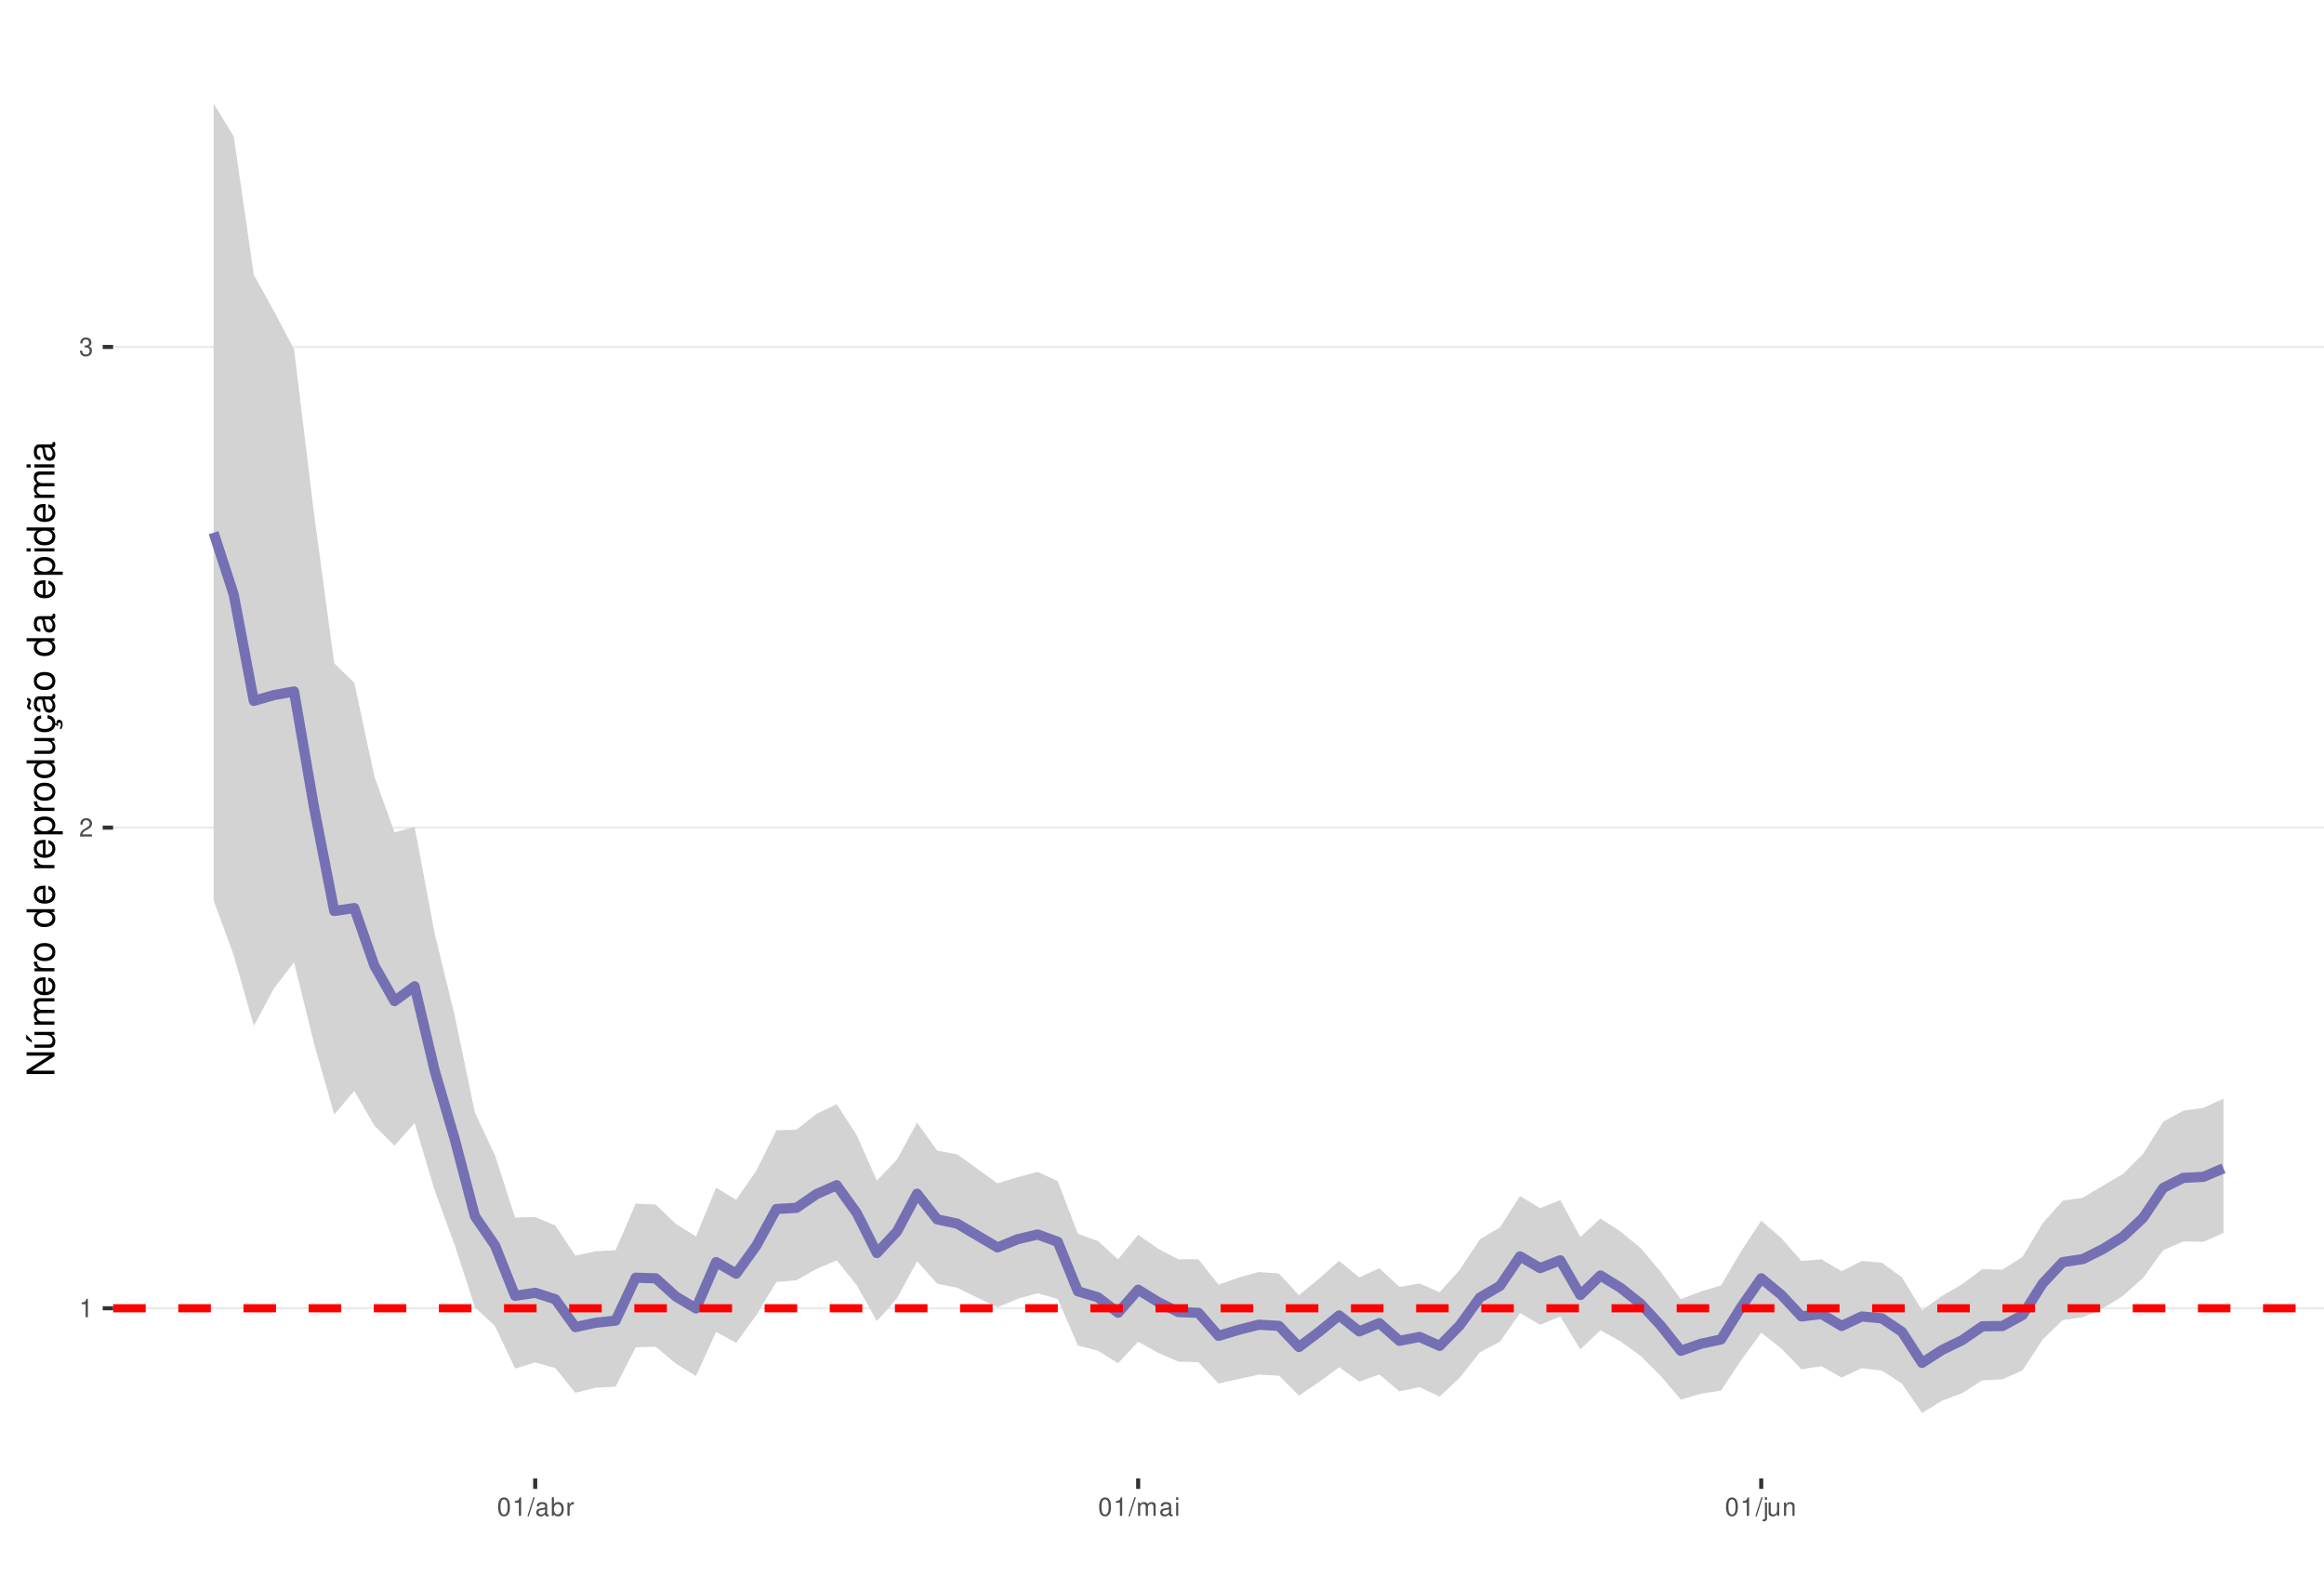
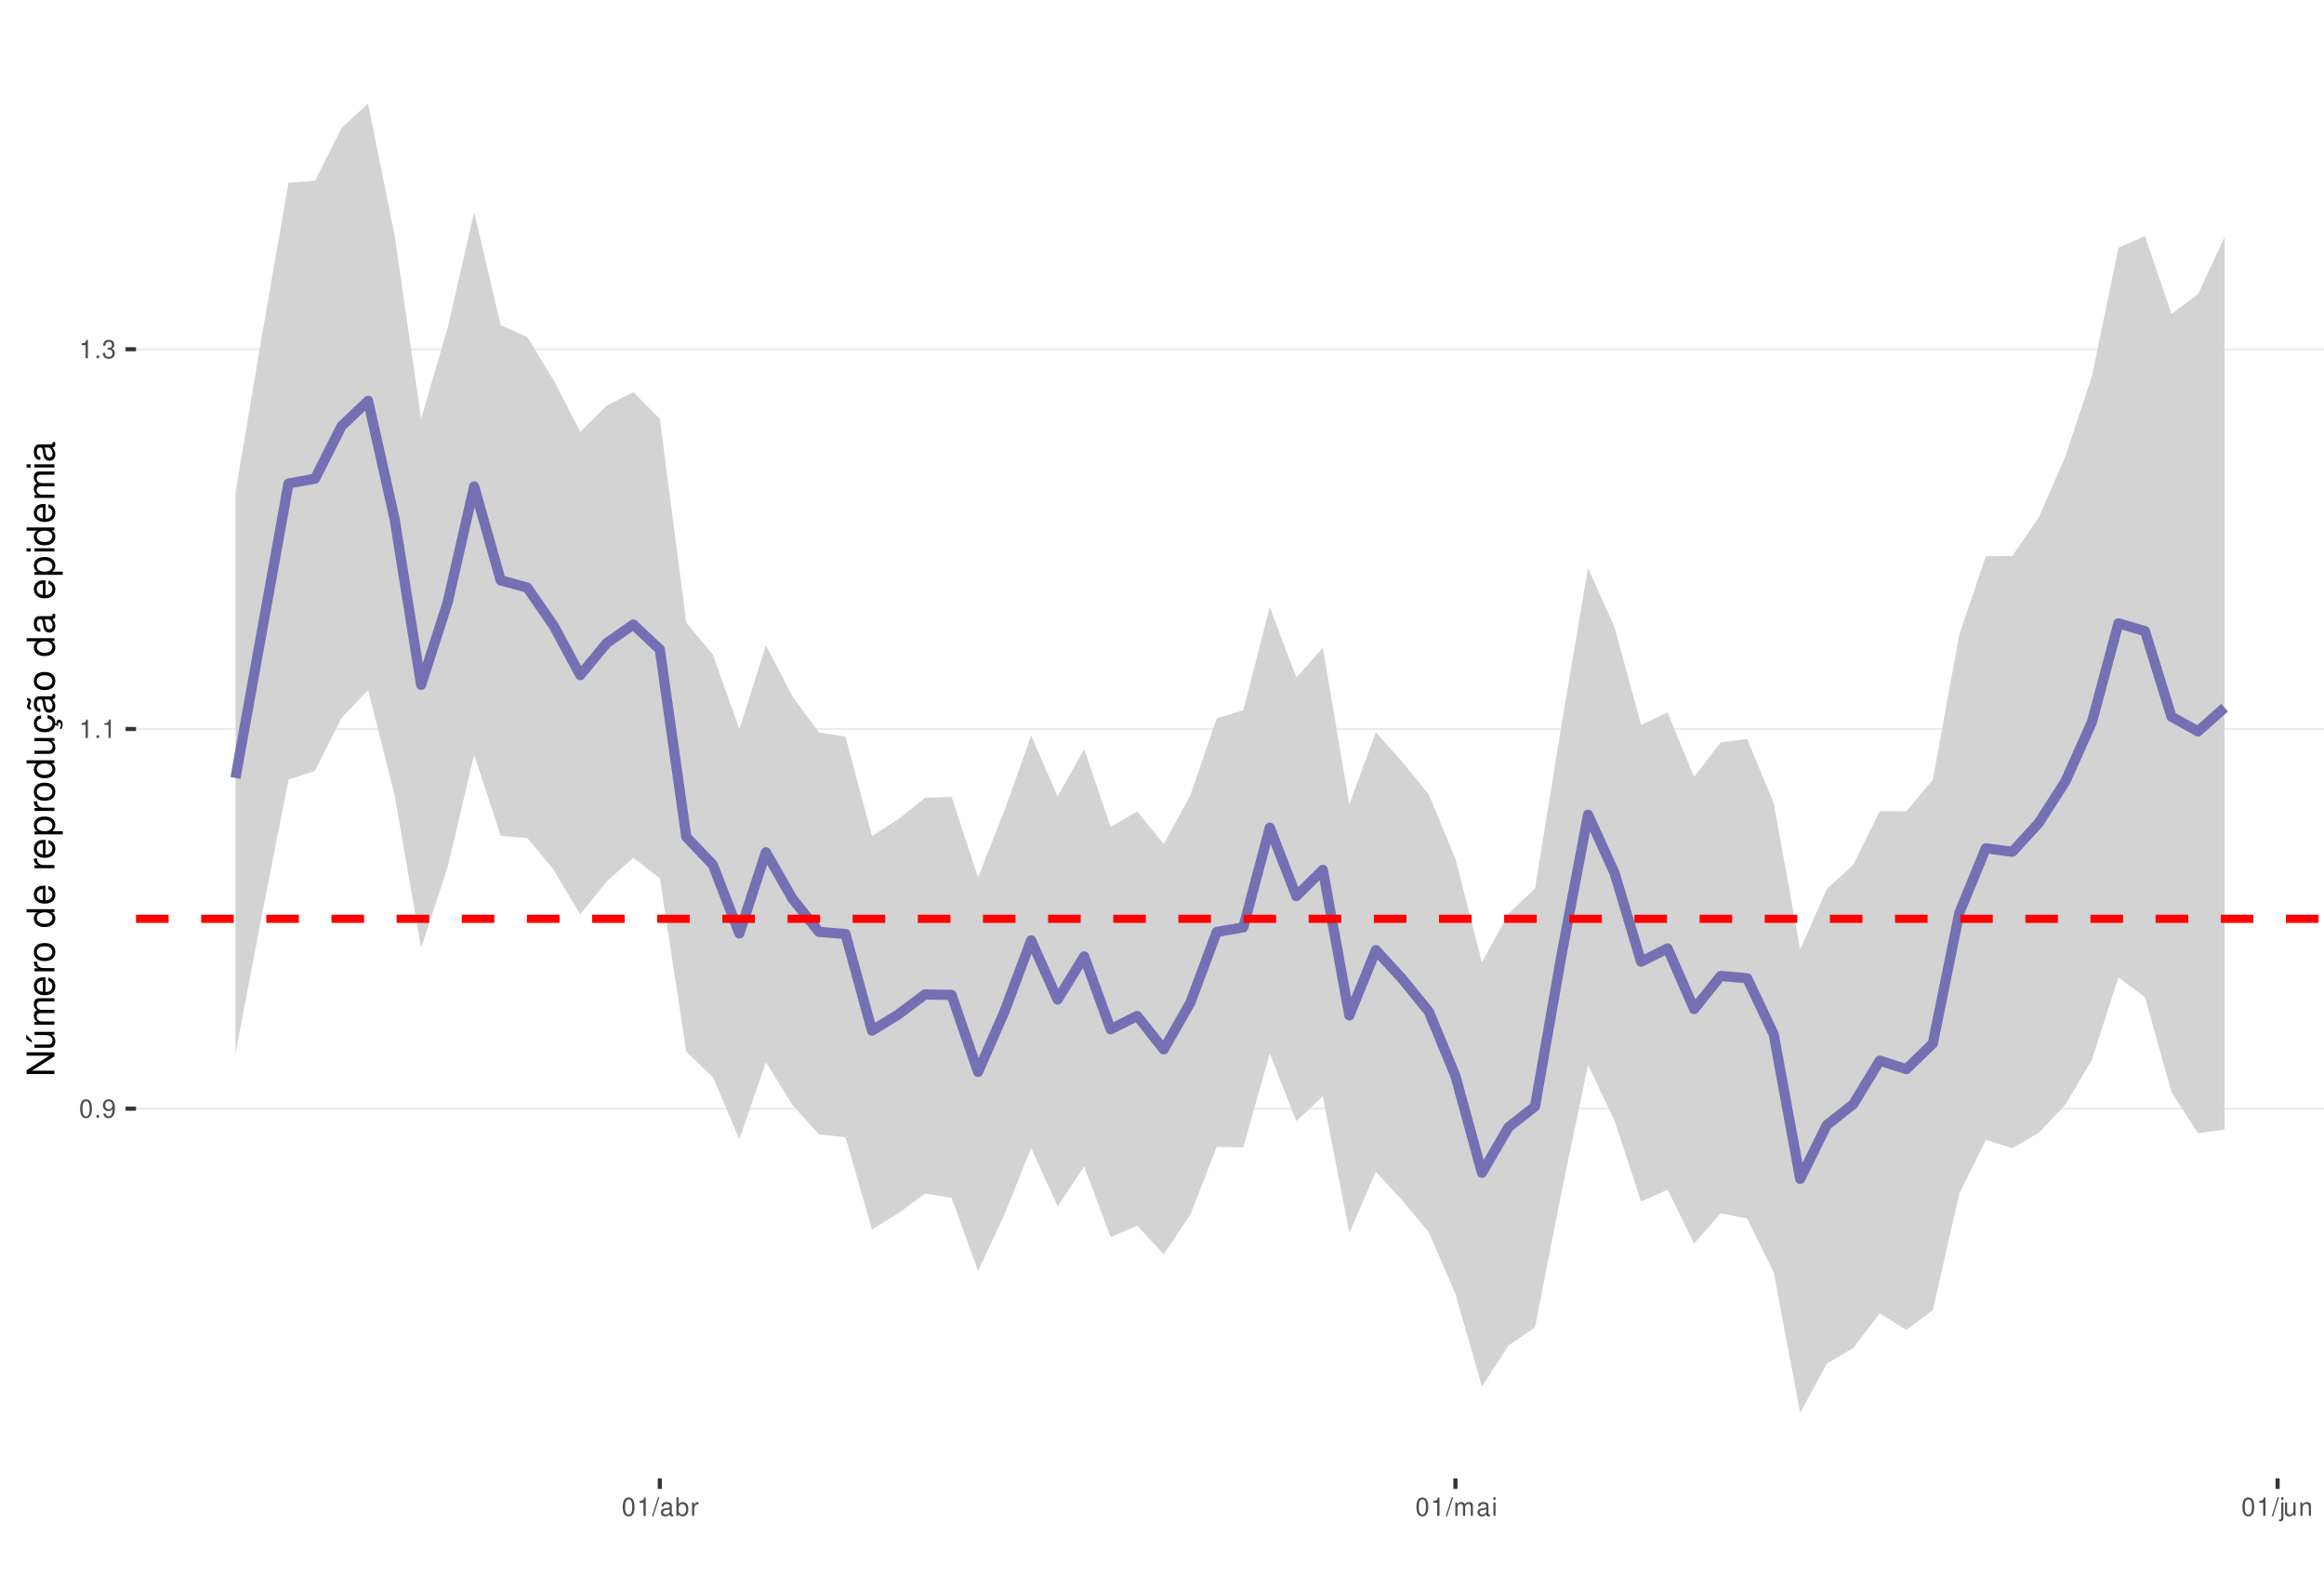
<svg xmlns="http://www.w3.org/2000/svg" xmlns:xlink="http://www.w3.org/1999/xlink" width="609pt" height="413pt" viewBox="0 0 609 413" version="1.1">
  <defs>
    <g>
      <symbol overflow="visible" id="glyph0-0">
        <path style="stroke:none;" d="" />
      </symbol>
      <symbol overflow="visible" id="glyph0-1">
+         <path style="stroke:none;" d="M 1.828 -4.812 C 1.391 -4.812 0.984 -4.609 0.75 -4.281 C 0.438 -3.859 0.281 -3.219 0.281 -2.328 C 0.281 -0.703 0.812 0.156 1.828 0.156 C 2.828 0.156 3.375 -0.703 3.375 -2.297 C 3.375 -3.219 3.234 -3.844 2.922 -4.281 C 2.672 -4.625 2.281 -4.812 1.828 -4.812 Z M 1.828 -4.297 C 2.469 -4.297 2.781 -3.641 2.781 -2.344 C 2.781 -0.969 2.469 -0.328 1.812 -0.328 C 1.203 -0.328 0.891 -1 0.891 -2.328 C 0.891 -3.641 1.203 -4.297 1.828 -4.297 Z M 1.828 -4.297 " />
+       </symbol>
+       <symbol overflow="visible" id="glyph0-2">
+         <path style="stroke:none;" d="M 1.266 -0.688 L 0.578 -0.688 L 0.578 0 L 1.266 0 Z M 1.266 -0.688 " />
+       </symbol>
+       <symbol overflow="visible" id="glyph0-3">
+         <path style="stroke:none;" d="M 0.359 -1.094 C 0.469 -0.312 0.969 0.156 1.688 0.156 C 2.219 0.156 2.688 -0.094 2.969 -0.531 C 3.25 -1 3.391 -1.594 3.391 -2.469 C 3.391 -3.281 3.266 -3.781 2.984 -4.219 C 2.734 -4.609 2.312 -4.812 1.797 -4.812 C 0.906 -4.812 0.25 -4.141 0.25 -3.203 C 0.25 -2.328 0.859 -1.703 1.703 -1.703 C 2.156 -1.703 2.484 -1.859 2.781 -2.219 C 2.781 -1.031 2.406 -0.359 1.734 -0.359 C 1.312 -0.359 1.031 -0.625 0.938 -1.094 Z M 1.797 -4.297 C 2.344 -4.297 2.75 -3.844 2.75 -3.219 C 2.75 -2.625 2.344 -2.219 1.766 -2.219 C 1.203 -2.219 0.859 -2.609 0.859 -3.25 C 0.859 -3.859 1.25 -4.297 1.797 -4.297 Z M 1.797 -4.297 " />
+       </symbol>
+       <symbol overflow="visible" id="glyph0-4">
        <path style="stroke:none;" d="M 1.719 -3.422 L 1.719 0 L 2.312 0 L 2.312 -4.812 L 1.922 -4.812 C 1.719 -4.078 1.578 -3.969 0.672 -3.859 L 0.672 -3.422 Z M 1.719 -3.422 " />
      </symbol>
-       <symbol overflow="visible" id="glyph0-2">
-         <path style="stroke:none;" d="M 3.375 -0.578 L 0.891 -0.578 C 0.938 -0.984 1.156 -1.234 1.734 -1.578 L 2.406 -1.953 C 3.062 -2.328 3.406 -2.812 3.406 -3.406 C 3.406 -3.812 3.234 -4.188 2.969 -4.438 C 2.688 -4.688 2.344 -4.812 1.891 -4.812 C 1.297 -4.812 0.844 -4.594 0.578 -4.188 C 0.422 -3.938 0.344 -3.641 0.328 -3.141 L 0.922 -3.141 C 0.938 -3.469 0.984 -3.672 1.062 -3.828 C 1.219 -4.125 1.516 -4.297 1.875 -4.297 C 2.406 -4.297 2.797 -3.906 2.797 -3.391 C 2.797 -3.016 2.578 -2.672 2.156 -2.438 L 1.547 -2.078 C 0.562 -1.516 0.281 -1.062 0.219 0 L 3.375 0 Z M 3.375 -0.578 " />
-       </symbol>
-       <symbol overflow="visible" id="glyph0-3">
+       <symbol overflow="visible" id="glyph0-5">
        <path style="stroke:none;" d="M 1.469 -2.219 L 1.797 -2.219 C 2.422 -2.219 2.766 -1.922 2.766 -1.344 C 2.766 -0.734 2.406 -0.359 1.797 -0.359 C 1.156 -0.359 0.844 -0.688 0.797 -1.391 L 0.219 -1.391 C 0.234 -1.016 0.312 -0.766 0.422 -0.547 C 0.672 -0.078 1.125 0.156 1.766 0.156 C 2.75 0.156 3.375 -0.438 3.375 -1.344 C 3.375 -1.953 3.141 -2.297 2.562 -2.484 C 3.016 -2.672 3.234 -3 3.234 -3.484 C 3.234 -4.312 2.688 -4.812 1.797 -4.812 C 0.844 -4.812 0.328 -4.281 0.312 -3.266 L 0.906 -3.266 C 0.906 -3.547 0.938 -3.719 1 -3.875 C 1.141 -4.141 1.438 -4.297 1.797 -4.297 C 2.312 -4.297 2.625 -3.984 2.625 -3.469 C 2.625 -3.125 2.516 -2.922 2.25 -2.812 C 2.094 -2.75 1.875 -2.719 1.469 -2.703 Z M 1.469 -2.219 " />
      </symbol>
-       <symbol overflow="visible" id="glyph0-4">
-         <path style="stroke:none;" d="M 1.828 -4.812 C 1.391 -4.812 0.984 -4.609 0.75 -4.281 C 0.438 -3.859 0.281 -3.219 0.281 -2.328 C 0.281 -0.703 0.812 0.156 1.828 0.156 C 2.828 0.156 3.375 -0.703 3.375 -2.297 C 3.375 -3.219 3.234 -3.844 2.922 -4.281 C 2.672 -4.625 2.281 -4.812 1.828 -4.812 Z M 1.828 -4.297 C 2.469 -4.297 2.781 -3.641 2.781 -2.344 C 2.781 -0.969 2.469 -0.328 1.812 -0.328 C 1.203 -0.328 0.891 -1 0.891 -2.328 C 0.891 -3.641 1.203 -4.297 1.828 -4.297 Z M 1.828 -4.297 " />
-       </symbol>
-       <symbol overflow="visible" id="glyph0-5">
+       <symbol overflow="visible" id="glyph0-6">
        <path style="stroke:none;" d="M 1.531 -4.859 L -0.047 0.141 L 0.312 0.141 L 1.891 -4.859 Z M 1.531 -4.859 " />
      </symbol>
-       <symbol overflow="visible" id="glyph0-6">
+       <symbol overflow="visible" id="glyph0-7">
        <path style="stroke:none;" d="M 3.562 -0.328 C 3.5 -0.312 3.469 -0.312 3.438 -0.312 C 3.25 -0.312 3.141 -0.406 3.141 -0.578 L 3.141 -2.641 C 3.141 -3.25 2.688 -3.594 1.828 -3.594 C 1.312 -3.594 0.906 -3.438 0.672 -3.188 C 0.516 -3 0.453 -2.797 0.438 -2.453 L 0.984 -2.453 C 1.031 -2.875 1.297 -3.078 1.812 -3.078 C 2.312 -3.078 2.594 -2.891 2.594 -2.562 L 2.594 -2.406 C 2.578 -2.172 2.469 -2.078 2.016 -2.031 C 1.219 -1.922 1.109 -1.891 0.891 -1.812 C 0.484 -1.641 0.281 -1.328 0.281 -0.875 C 0.281 -0.25 0.719 0.156 1.422 0.156 C 1.859 0.156 2.219 0 2.609 -0.359 C 2.656 0 2.828 0.156 3.188 0.156 C 3.297 0.156 3.375 0.141 3.562 0.094 Z M 2.594 -1.094 C 2.594 -0.906 2.531 -0.797 2.375 -0.641 C 2.141 -0.438 1.875 -0.328 1.547 -0.328 C 1.109 -0.328 0.859 -0.547 0.859 -0.891 C 0.859 -1.266 1.094 -1.438 1.703 -1.531 C 2.297 -1.609 2.406 -1.641 2.594 -1.719 Z M 2.594 -1.094 " />
      </symbol>
-       <symbol overflow="visible" id="glyph0-7">
+       <symbol overflow="visible" id="glyph0-8">
        <path style="stroke:none;" d="M 0.359 -4.859 L 0.359 0 L 0.859 0 L 0.859 -0.453 C 1.125 -0.047 1.484 0.156 1.969 0.156 C 2.875 0.156 3.484 -0.594 3.484 -1.75 C 3.484 -2.891 2.922 -3.594 1.984 -3.594 C 1.516 -3.594 1.172 -3.406 0.906 -3.016 L 0.906 -4.859 Z M 1.891 -3.062 C 2.5 -3.062 2.906 -2.531 2.906 -1.703 C 2.906 -0.906 2.484 -0.359 1.891 -0.359 C 1.297 -0.359 0.906 -0.906 0.906 -1.719 C 0.906 -2.531 1.297 -3.062 1.891 -3.062 Z M 1.891 -3.062 " />
      </symbol>
-       <symbol overflow="visible" id="glyph0-8">
+       <symbol overflow="visible" id="glyph0-9">
        <path style="stroke:none;" d="M 0.453 -3.484 L 0.453 0 L 1.016 0 L 1.016 -1.812 C 1.031 -2.656 1.375 -3.016 2.141 -3 L 2.141 -3.562 C 2.047 -3.578 1.984 -3.594 1.922 -3.594 C 1.562 -3.594 1.297 -3.375 0.969 -2.859 L 0.969 -3.484 Z M 0.453 -3.484 " />
      </symbol>
-       <symbol overflow="visible" id="glyph0-9">
+       <symbol overflow="visible" id="glyph0-10">
        <path style="stroke:none;" d="M 0.469 -3.484 L 0.469 0 L 1.031 0 L 1.031 -2.188 C 1.031 -2.703 1.391 -3.109 1.844 -3.109 C 2.25 -3.109 2.484 -2.844 2.484 -2.406 L 2.484 0 L 3.047 0 L 3.047 -2.188 C 3.047 -2.703 3.422 -3.109 3.875 -3.109 C 4.266 -3.109 4.516 -2.844 4.516 -2.406 L 4.516 0 L 5.078 0 L 5.078 -2.609 C 5.078 -3.234 4.719 -3.594 4.062 -3.594 C 3.594 -3.594 3.312 -3.453 2.984 -3.062 C 2.781 -3.422 2.5 -3.594 2.047 -3.594 C 1.578 -3.594 1.266 -3.422 0.984 -3 L 0.984 -3.484 Z M 0.469 -3.484 " />
      </symbol>
-       <symbol overflow="visible" id="glyph0-10">
+       <symbol overflow="visible" id="glyph0-11">
        <path style="stroke:none;" d="M 1 -3.484 L 0.453 -3.484 L 0.453 0 L 1 0 Z M 1 -4.859 L 0.438 -4.859 L 0.438 -4.156 L 1 -4.156 Z M 1 -4.859 " />
      </symbol>
-       <symbol overflow="visible" id="glyph0-11">
+       <symbol overflow="visible" id="glyph0-12">
        <path style="stroke:none;" d="M 0.469 -3.484 L 0.469 0.5 C 0.469 0.859 0.359 0.969 0.016 0.969 C -0.031 0.969 -0.047 0.969 -0.125 0.953 L -0.125 1.438 C -0.047 1.438 -0.016 1.453 0.062 1.453 C 0.688 1.453 1.016 1.203 1.016 0.719 L 1.016 -3.484 Z M 1.016 -4.859 L 0.469 -4.859 L 0.469 -4.156 L 1.016 -4.156 Z M 1.016 -4.859 " />
      </symbol>
-       <symbol overflow="visible" id="glyph0-12">
+       <symbol overflow="visible" id="glyph0-13">
        <path style="stroke:none;" d="M 3.203 0 L 3.203 -3.484 L 2.656 -3.484 L 2.656 -1.516 C 2.656 -0.797 2.281 -0.328 1.703 -0.328 C 1.266 -0.328 0.984 -0.594 0.984 -1.016 L 0.984 -3.484 L 0.438 -3.484 L 0.438 -0.797 C 0.438 -0.219 0.859 0.156 1.547 0.156 C 2.062 0.156 2.391 -0.031 2.703 -0.484 L 2.703 0 Z M 3.203 0 " />
      </symbol>
-       <symbol overflow="visible" id="glyph0-13">
+       <symbol overflow="visible" id="glyph0-14">
        <path style="stroke:none;" d="M 0.469 -3.484 L 0.469 0 L 1.031 0 L 1.031 -1.922 C 1.031 -2.641 1.391 -3.109 1.969 -3.109 C 2.406 -3.109 2.688 -2.828 2.688 -2.422 L 2.688 0 L 3.234 0 L 3.234 -2.641 C 3.234 -3.219 2.812 -3.594 2.141 -3.594 C 1.625 -3.594 1.281 -3.391 0.984 -2.906 L 0.984 -3.484 Z M 0.469 -3.484 " />
      </symbol>
      <symbol overflow="visible" id="glyph1-0">
        <path style="stroke:none;" d="" />
      </symbol>
      <symbol overflow="visible" id="glyph1-1">
        <path style="stroke:none;" d="M -7.297 -6.453 L -7.297 -5.578 L -1.328 -5.578 L -7.297 -1.766 L -7.297 -0.766 L 0 -0.766 L 0 -1.641 L -5.906 -1.641 L 0 -5.406 L 0 -6.453 Z M -7.297 -6.453 " />
      </symbol>
      <symbol overflow="visible" id="glyph1-2">
        <path style="stroke:none;" d="M 0 -4.812 L -5.234 -4.812 L -5.234 -3.984 L -2.266 -3.984 C -1.203 -3.984 -0.5 -3.438 -0.5 -2.562 C -0.5 -1.906 -0.906 -1.484 -1.531 -1.484 L -5.234 -1.484 L -5.234 -0.656 L -1.203 -0.656 C -0.328 -0.656 0.234 -1.297 0.234 -2.312 C 0.234 -3.094 -0.047 -3.578 -0.734 -4.062 L 0 -4.062 Z M -7.406 -2.953 L -5.922 -2 L -5.922 -2.594 L -7.406 -4.094 Z M -7.406 -2.953 " />
      </symbol>
      <symbol overflow="visible" id="glyph1-3">
        <path style="stroke:none;" d="M -5.234 -0.703 L 0 -0.703 L 0 -1.547 L -3.297 -1.547 C -4.047 -1.547 -4.656 -2.094 -4.656 -2.766 C -4.656 -3.391 -4.281 -3.734 -3.609 -3.734 L 0 -3.734 L 0 -4.578 L -3.297 -4.578 C -4.047 -4.578 -4.656 -5.125 -4.656 -5.812 C -4.656 -6.422 -4.266 -6.781 -3.609 -6.781 L 0 -6.781 L 0 -7.625 L -3.938 -7.625 C -4.875 -7.625 -5.391 -7.078 -5.391 -6.094 C -5.391 -5.406 -5.188 -4.984 -4.594 -4.484 C -5.156 -4.188 -5.391 -3.766 -5.391 -3.078 C -5.391 -2.375 -5.125 -1.906 -4.5 -1.469 L -5.234 -1.469 Z M -5.234 -0.703 " />
      </symbol>
      <symbol overflow="visible" id="glyph1-4">
        <path style="stroke:none;" d="M -2.344 -5.125 C -3.141 -5.125 -3.625 -5.062 -4.016 -4.922 C -4.875 -4.578 -5.391 -3.781 -5.391 -2.797 C -5.391 -1.344 -4.281 -0.406 -2.547 -0.406 C -0.812 -0.406 0.234 -1.297 0.234 -2.781 C 0.234 -3.984 -0.453 -4.812 -1.594 -5.016 L -1.594 -4.188 C -0.906 -3.953 -0.547 -3.484 -0.547 -2.812 C -0.547 -2.281 -0.781 -1.828 -1.219 -1.547 C -1.516 -1.344 -1.812 -1.281 -2.344 -1.266 Z M -3.016 -1.297 C -3.984 -1.359 -4.625 -1.953 -4.625 -2.797 C -4.625 -3.641 -3.953 -4.234 -3.016 -4.234 Z M -3.016 -1.297 " />
      </symbol>
      <symbol overflow="visible" id="glyph1-5">
        <path style="stroke:none;" d="M -5.234 -0.688 L 0 -0.688 L 0 -1.531 L -2.719 -1.531 C -3.984 -1.547 -4.547 -2.062 -4.516 -3.203 L -5.359 -3.203 C -5.375 -3.062 -5.391 -2.984 -5.391 -2.891 C -5.391 -2.344 -5.062 -1.938 -4.297 -1.453 L -5.234 -1.453 Z M -5.234 -0.688 " />
      </symbol>
      <symbol overflow="visible" id="glyph1-6">
        <path style="stroke:none;" d="M -5.391 -2.719 C -5.391 -1.234 -4.344 -0.359 -2.578 -0.359 C -0.812 -0.359 0.234 -1.234 0.234 -2.734 C 0.234 -4.203 -0.812 -5.094 -2.547 -5.094 C -4.359 -5.094 -5.391 -4.234 -5.391 -2.719 Z M -4.625 -2.734 C -4.625 -3.672 -3.844 -4.234 -2.547 -4.234 C -1.312 -4.234 -0.547 -3.656 -0.547 -2.734 C -0.547 -1.797 -1.312 -1.234 -2.578 -1.234 C -3.844 -1.234 -4.625 -1.797 -4.625 -2.734 Z M -4.625 -2.734 " />
      </symbol>
      <symbol overflow="visible" id="glyph1-7">
        <path style="stroke:none;" d="" />
      </symbol>
      <symbol overflow="visible" id="glyph1-8">
        <path style="stroke:none;" d="M -7.297 -4.953 L -7.297 -4.125 L -4.578 -4.125 C -5.109 -3.766 -5.391 -3.203 -5.391 -2.516 C -5.391 -1.156 -4.297 -0.266 -2.625 -0.266 C -0.859 -0.266 0.234 -1.125 0.234 -2.547 C 0.234 -3.266 -0.047 -3.766 -0.688 -4.203 L 0 -4.203 L 0 -4.953 Z M -4.609 -2.656 C -4.609 -3.547 -3.812 -4.125 -2.562 -4.125 C -1.344 -4.125 -0.547 -3.547 -0.547 -2.656 C -0.547 -1.734 -1.359 -1.125 -2.578 -1.125 C -3.797 -1.125 -4.609 -1.734 -4.609 -2.656 Z M -4.609 -2.656 " />
      </symbol>
      <symbol overflow="visible" id="glyph1-9">
        <path style="stroke:none;" d="M 2.188 -0.547 L 2.188 -1.375 L -0.547 -1.375 C -0.016 -1.812 0.234 -2.312 0.234 -2.984 C 0.234 -4.344 -0.859 -5.234 -2.531 -5.234 C -4.297 -5.234 -5.391 -4.375 -5.391 -2.984 C -5.391 -2.266 -5.062 -1.703 -4.453 -1.312 L -5.234 -1.312 L -5.234 -0.547 Z M -4.609 -2.844 C -4.609 -3.766 -3.797 -4.359 -2.547 -4.359 C -1.359 -4.359 -0.547 -3.75 -0.547 -2.844 C -0.547 -1.953 -1.344 -1.375 -2.578 -1.375 C -3.812 -1.375 -4.609 -1.953 -4.609 -2.844 Z M -4.609 -2.844 " />
      </symbol>
      <symbol overflow="visible" id="glyph1-10">
        <path style="stroke:none;" d="M 0 -4.812 L -5.234 -4.812 L -5.234 -3.984 L -2.266 -3.984 C -1.203 -3.984 -0.5 -3.438 -0.5 -2.562 C -0.5 -1.906 -0.906 -1.484 -1.531 -1.484 L -5.234 -1.484 L -5.234 -0.656 L -1.203 -0.656 C -0.328 -0.656 0.234 -1.297 0.234 -2.312 C 0.234 -3.094 -0.047 -3.578 -0.734 -4.062 L 0 -4.062 Z M 0 -4.812 " />
      </symbol>
      <symbol overflow="visible" id="glyph1-11">
        <path style="stroke:none;" d="M 0.234 -2.641 C 0.234 -3.875 -0.547 -4.703 -1.797 -4.766 L -1.797 -3.938 C -0.953 -3.797 -0.531 -3.359 -0.531 -2.656 C -0.531 -1.734 -1.281 -1.188 -2.516 -1.188 C -3.844 -1.188 -4.625 -1.719 -4.625 -2.625 C -4.625 -3.328 -4.203 -3.766 -3.484 -3.875 L -3.484 -4.703 C -3.984 -4.672 -4.312 -4.562 -4.609 -4.359 C -5.094 -4 -5.391 -3.375 -5.391 -2.641 C -5.391 -1.219 -4.266 -0.312 -2.531 -0.312 C -1.469 -0.312 -0.625 -0.672 -0.156 -1.312 C 0.047 -1.594 0.125 -1.812 0.203 -2.25 L 0.922 -1.938 L 0.984 -2.062 C 0.938 -2.188 0.906 -2.25 0.906 -2.375 C 0.906 -2.656 1.047 -2.828 1.281 -2.828 C 1.547 -2.828 1.734 -2.594 1.734 -2.297 C 1.734 -2.031 1.672 -1.844 1.438 -1.406 L 1.406 -1.312 L 1.812 -1.094 C 2.078 -1.75 2.141 -1.953 2.141 -2.344 C 2.141 -3.109 1.781 -3.578 1.203 -3.578 C 0.781 -3.578 0.547 -3.297 0.547 -2.797 C 0.547 -2.703 0.547 -2.641 0.562 -2.516 Z M 0.234 -2.641 " />
      </symbol>
      <symbol overflow="visible" id="glyph1-12">
        <path style="stroke:none;" d="M -0.484 -5.344 C -0.469 -5.266 -0.469 -5.219 -0.469 -5.172 C -0.469 -4.875 -0.625 -4.719 -0.875 -4.719 L -3.953 -4.719 C -4.891 -4.719 -5.391 -4.047 -5.391 -2.75 C -5.391 -1.984 -5.172 -1.375 -4.781 -1.016 C -4.516 -0.766 -4.203 -0.672 -3.688 -0.656 L -3.688 -1.484 C -4.328 -1.562 -4.625 -1.938 -4.625 -2.719 C -4.625 -3.484 -4.344 -3.891 -3.844 -3.891 L -3.625 -3.891 C -3.266 -3.875 -3.125 -3.703 -3.047 -3.016 C -2.891 -1.844 -2.844 -1.656 -2.719 -1.344 C -2.453 -0.734 -2 -0.422 -1.312 -0.422 C -0.375 -0.422 0.234 -1.078 0.234 -2.141 C 0.234 -2.797 0 -3.328 -0.547 -3.922 C 0 -3.984 0.234 -4.234 0.234 -4.781 C 0.234 -4.953 0.203 -5.062 0.141 -5.344 Z M -1.656 -3.891 C -1.375 -3.891 -1.203 -3.812 -0.969 -3.562 C -0.656 -3.219 -0.5 -2.812 -0.5 -2.312 C -0.5 -1.672 -0.812 -1.297 -1.344 -1.297 C -1.891 -1.297 -2.172 -1.656 -2.297 -2.547 C -2.422 -3.438 -2.453 -3.609 -2.594 -3.891 Z M -7.172 -3.75 C -6.922 -3.672 -6.812 -3.547 -6.812 -3.375 C -6.812 -3.25 -6.875 -2.984 -6.984 -2.734 C -7.156 -2.312 -7.172 -2.25 -7.172 -2.047 C -7.172 -1.594 -6.797 -1.297 -6.141 -1.188 L -6.141 -1.766 C -6.375 -1.812 -6.5 -1.938 -6.5 -2.094 C -6.5 -2.203 -6.469 -2.344 -6.375 -2.578 C -6.156 -3.156 -6.125 -3.234 -6.125 -3.438 C -6.125 -3.922 -6.484 -4.219 -7.172 -4.312 Z M -7.172 -3.75 " />
      </symbol>
      <symbol overflow="visible" id="glyph1-13">
        <path style="stroke:none;" d="M -0.484 -5.344 C -0.469 -5.266 -0.469 -5.219 -0.469 -5.172 C -0.469 -4.875 -0.625 -4.719 -0.875 -4.719 L -3.953 -4.719 C -4.891 -4.719 -5.391 -4.047 -5.391 -2.75 C -5.391 -1.984 -5.172 -1.375 -4.781 -1.016 C -4.516 -0.766 -4.203 -0.672 -3.688 -0.656 L -3.688 -1.484 C -4.328 -1.562 -4.625 -1.938 -4.625 -2.719 C -4.625 -3.484 -4.344 -3.891 -3.844 -3.891 L -3.625 -3.891 C -3.266 -3.875 -3.125 -3.703 -3.047 -3.016 C -2.891 -1.844 -2.844 -1.656 -2.719 -1.344 C -2.453 -0.734 -2 -0.422 -1.312 -0.422 C -0.375 -0.422 0.234 -1.078 0.234 -2.141 C 0.234 -2.797 0 -3.328 -0.547 -3.922 C 0 -3.984 0.234 -4.234 0.234 -4.781 C 0.234 -4.953 0.203 -5.062 0.141 -5.344 Z M -1.656 -3.891 C -1.375 -3.891 -1.203 -3.812 -0.969 -3.562 C -0.656 -3.219 -0.5 -2.812 -0.5 -2.312 C -0.5 -1.672 -0.812 -1.297 -1.344 -1.297 C -1.891 -1.297 -2.172 -1.656 -2.297 -2.547 C -2.422 -3.438 -2.453 -3.609 -2.594 -3.891 Z M -1.656 -3.891 " />
      </symbol>
      <symbol overflow="visible" id="glyph1-14">
        <path style="stroke:none;" d="M -5.234 -1.5 L -5.234 -0.672 L 0 -0.672 L 0 -1.5 Z M -7.297 -1.5 L -7.297 -0.656 L -6.234 -0.656 L -6.234 -1.5 Z M -7.297 -1.5 " />
      </symbol>
    </g>
    <clipPath id="clip1">
-       <path d="M 29.645 9.961 L 609 9.961 L 609 387.328 L 29.645 387.328 Z M 29.645 9.961 " />
+       <path d="M 35.645 9.961 L 609 9.961 L 609 387.328 L 35.645 387.328 Z M 35.645 9.961 " />
    </clipPath>
    <clipPath id="clip2">
-       <path d="M 29.645 342 L 609 342 L 609 344 L 29.645 344 Z M 29.645 342 " />
+       <path d="M 35.645 290 L 609 290 L 609 291 L 35.645 291 Z M 35.645 290 " />
    </clipPath>
    <clipPath id="clip3">
-       <path d="M 29.645 216 L 609 216 L 609 218 L 29.645 218 Z M 29.645 216 " />
+       <path d="M 35.645 190 L 609 190 L 609 192 L 35.645 192 Z M 35.645 190 " />
    </clipPath>
    <clipPath id="clip4">
-       <path d="M 29.645 90 L 609 90 L 609 92 L 29.645 92 Z M 29.645 90 " />
+       <path d="M 35.645 91 L 609 91 L 609 92 L 35.645 92 Z M 35.645 91 " />
    </clipPath>
    <clipPath id="clip5">
-       <path d="M 29.645 341 L 609 341 L 609 344 L 29.645 344 Z M 29.645 341 " />
+       <path d="M 35.645 239 L 609 239 L 609 242 L 35.645 242 Z M 35.645 239 " />
    </clipPath>
  </defs>
  <g id="surface157">
    <rect x="0" y="0" width="609" height="413" style="fill:rgb(100%,100%,100%);fill-opacity:1;stroke:none;" />
    <rect x="0" y="0" width="609" height="413" style="fill:rgb(100%,100%,100%);fill-opacity:1;stroke:none;" />
    <path style="fill:none;stroke-width:1.067;stroke-linecap:round;stroke-linejoin:round;stroke:rgb(100%,100%,100%);stroke-opacity:1;stroke-miterlimit:10;" d="M 0 413 L 609 413 L 609 0 L 0 0 Z M 0 413 " />
    <g clip-path="url(#clip1)" clip-rule="nonzero">
-       <path style=" stroke:none;fill-rule:nonzero;fill:rgb(100%,100%,100%);fill-opacity:1;" d="M 29.645 387.328 L 609 387.328 L 609 9.961 L 29.645 9.961 Z M 29.645 387.328 " />
+       <path style=" stroke:none;fill-rule:nonzero;fill:rgb(100%,100%,100%);fill-opacity:1;" d="M 35.645 387.328 L 609 387.328 L 609 9.961 L 35.645 9.961 Z M 35.645 387.328 " />
    </g>
    <g clip-path="url(#clip2)" clip-rule="nonzero">
-       <path style="fill:none;stroke-width:0.533;stroke-linecap:butt;stroke-linejoin:round;stroke:rgb(92.157%,92.157%,92.157%);stroke-opacity:1;stroke-miterlimit:10;" d="M 29.645 342.742 L 609 342.742 " />
+       <path style="fill:none;stroke-width:0.533;stroke-linecap:butt;stroke-linejoin:round;stroke:rgb(92.157%,92.157%,92.157%);stroke-opacity:1;stroke-miterlimit:10;" d="M 35.645 290.449 L 609 290.449 " />
    </g>
    <g clip-path="url(#clip3)" clip-rule="nonzero">
-       <path style="fill:none;stroke-width:0.533;stroke-linecap:butt;stroke-linejoin:round;stroke:rgb(92.157%,92.157%,92.157%);stroke-opacity:1;stroke-miterlimit:10;" d="M 29.645 216.816 L 609 216.816 " />
+       <path style="fill:none;stroke-width:0.533;stroke-linecap:butt;stroke-linejoin:round;stroke:rgb(92.157%,92.157%,92.157%);stroke-opacity:1;stroke-miterlimit:10;" d="M 35.645 190.977 L 609 190.977 " />
    </g>
    <g clip-path="url(#clip4)" clip-rule="nonzero">
-       <path style="fill:none;stroke-width:0.533;stroke-linecap:butt;stroke-linejoin:round;stroke:rgb(92.157%,92.157%,92.157%);stroke-opacity:1;stroke-miterlimit:10;" d="M 29.645 90.891 L 609 90.891 " />
-     </g>
-     <path style=" stroke:none;fill-rule:nonzero;fill:rgb(82.745%,82.745%,82.745%);fill-opacity:1;" d="M 55.98 27.117 L 61.246 35.73 L 66.512 72 L 71.781 81.504 L 77.047 91.477 L 82.312 134.723 L 87.582 173.762 L 92.848 178.895 L 98.113 203.422 L 103.383 218.059 L 108.648 216.625 L 113.914 244.574 L 119.184 266.234 L 124.449 291.48 L 129.715 302.691 L 134.98 318.988 L 140.25 318.84 L 145.516 321.047 L 150.781 328.957 L 156.051 327.805 L 161.316 327.535 L 166.582 315.324 L 171.852 315.582 L 177.117 320.652 L 182.383 323.941 L 187.652 311.152 L 192.918 314.324 L 198.184 306.707 L 203.453 296.113 L 208.719 295.965 L 213.984 291.824 L 219.254 289.27 L 224.52 297.418 L 229.785 309.316 L 235.051 303.781 L 240.32 294.113 L 245.586 301.453 L 250.852 302.43 L 256.121 306.238 L 261.387 310.012 L 266.652 308.398 L 271.922 307.004 L 277.188 309.434 L 282.453 323.219 L 287.723 325.125 L 292.988 329.934 L 298.254 323.484 L 303.523 327.184 L 308.789 329.922 L 314.055 329.91 L 319.324 336.566 L 324.59 334.691 L 329.855 333.254 L 335.125 333.621 L 340.391 339.328 L 345.656 334.98 L 350.922 330.32 L 356.191 334.668 L 361.457 332.25 L 366.723 337.172 L 371.992 336.25 L 377.258 338.547 L 382.523 332.672 L 387.793 324.676 L 393.059 321.559 L 398.324 313.348 L 403.594 316.516 L 408.859 314.41 L 414.125 324.078 L 419.395 319.238 L 424.66 322.625 L 429.926 326.98 L 435.195 333.195 L 440.461 340.363 L 445.727 338.324 L 450.992 336.773 L 456.262 327.801 L 461.527 319.793 L 466.793 324.363 L 472.062 330.359 L 477.328 329.934 L 482.594 333.035 L 487.863 330.352 L 493.129 330.805 L 498.395 334.625 L 503.664 343.262 L 508.93 339.496 L 514.195 336.422 L 519.465 332.496 L 524.73 332.652 L 529.996 329.27 L 535.266 320.508 L 540.531 314.555 L 545.797 313.785 L 551.066 310.637 L 556.332 307.547 L 561.598 302.289 L 566.863 293.875 L 572.133 290.996 L 577.398 290.227 L 582.664 287.836 L 582.664 322.988 L 577.398 325.32 L 572.133 325.227 L 566.863 327.516 L 561.598 334.773 L 556.332 339.48 L 551.066 342.77 L 545.797 345.09 L 540.531 345.836 L 535.266 350.945 L 529.996 359.027 L 524.73 361.355 L 519.465 361.629 L 514.195 364.977 L 508.93 366.941 L 503.664 370.176 L 498.395 362.465 L 493.129 359.066 L 487.863 358.434 L 482.594 360.91 L 477.328 357.918 L 472.062 358.723 L 466.793 353.293 L 461.527 349.137 L 456.262 356.348 L 450.992 364.324 L 445.727 365.141 L 440.461 366.676 L 435.195 360.504 L 429.926 355.223 L 424.66 351.426 L 419.395 348.5 L 414.125 353.5 L 408.859 344.91 L 403.594 347.066 L 398.324 343.996 L 393.059 351.492 L 387.793 354.293 L 382.523 360.906 L 377.258 365.887 L 371.992 363.406 L 366.723 364.52 L 361.457 360.098 L 356.191 361.965 L 350.922 358.184 L 345.656 362.07 L 340.391 365.609 L 335.125 360.387 L 329.855 360.141 L 324.59 361.273 L 319.324 362.449 L 314.055 356.879 L 308.789 356.711 L 303.523 354.441 L 298.254 351.5 L 292.988 357.16 L 287.723 353.863 L 282.453 352.477 L 277.188 340.316 L 271.922 338.805 L 266.652 340.277 L 261.387 342.488 L 256.121 339.984 L 250.852 337.383 L 245.586 336.309 L 240.32 330.422 L 235.051 340.141 L 229.785 346.098 L 224.52 336.742 L 219.254 330.188 L 213.984 332.426 L 208.719 335.398 L 203.453 335.859 L 198.184 344.57 L 192.918 351.812 L 187.652 348.93 L 182.383 360.488 L 177.117 357.242 L 171.852 352.832 L 166.582 352.969 L 161.316 363.273 L 156.051 363.566 L 150.781 364.898 L 145.516 358.406 L 140.25 356.93 L 134.98 358.547 L 129.715 347.387 L 124.449 342.488 L 119.184 326.254 L 113.914 311.926 L 108.648 294.211 L 103.383 300.148 L 98.113 294.906 L 92.848 285.789 L 87.582 291.973 L 82.312 273.426 L 77.047 252.109 L 71.781 258.953 L 66.512 268.773 L 61.246 250.258 L 55.98 235.887 Z M 55.98 27.117 " />
-     <path style="fill:none;stroke-width:2.667;stroke-linecap:butt;stroke-linejoin:round;stroke:rgb(45.882%,43.922%,70.196%);stroke-opacity:1;stroke-miterlimit:10;" d="M 55.98 139.559 L 61.246 155.785 L 66.512 183.625 L 71.781 182.098 L 77.047 181.145 L 82.312 211.637 L 87.582 238.664 L 92.848 237.898 L 98.113 252.996 L 103.383 262.262 L 108.648 258.391 L 113.914 280.527 L 119.184 298.551 L 124.449 318.625 L 129.715 326.281 L 134.98 339.48 L 140.25 338.695 L 145.516 340.379 L 150.781 347.68 L 156.051 346.543 L 161.316 345.984 L 166.582 334.742 L 171.852 334.91 L 177.117 339.664 L 182.383 342.801 L 187.652 330.637 L 192.918 333.68 L 198.184 326.367 L 203.453 316.746 L 208.719 316.43 L 213.984 312.82 L 219.254 310.508 L 224.52 317.816 L 229.785 328.281 L 235.051 322.637 L 240.32 312.73 L 245.586 319.453 L 250.852 320.574 L 256.121 323.68 L 261.387 326.809 L 266.652 324.66 L 271.922 323.414 L 277.188 325.34 L 282.453 338.289 L 287.723 339.875 L 292.988 343.918 L 298.254 337.879 L 303.523 341.129 L 308.789 343.738 L 314.055 343.938 L 319.324 349.961 L 324.59 348.387 L 329.855 347.047 L 335.125 347.352 L 340.391 352.891 L 345.656 348.922 L 350.922 344.621 L 356.191 348.797 L 361.457 346.637 L 366.723 351.266 L 371.992 350.25 L 377.258 352.594 L 382.523 347.23 L 387.793 339.945 L 393.059 336.891 L 398.324 329.145 L 403.594 332.223 L 408.859 330.172 L 414.125 339.277 L 419.395 334.156 L 424.66 337.387 L 429.926 341.566 L 435.195 347.273 L 440.461 353.887 L 445.727 352.043 L 450.992 350.91 L 456.262 342.445 L 461.527 334.895 L 466.793 339.227 L 472.062 344.883 L 477.328 344.254 L 482.594 347.375 L 487.863 344.898 L 493.129 345.379 L 498.395 348.906 L 503.664 357.043 L 508.93 353.656 L 514.195 351.105 L 519.465 347.461 L 524.73 347.398 L 529.996 344.535 L 535.266 336.258 L 540.531 330.66 L 545.797 329.867 L 551.066 327.238 L 556.332 323.969 L 561.598 319.039 L 566.863 311.223 L 572.133 308.582 L 577.398 308.316 L 582.664 306.074 " />
+       <path style="fill:none;stroke-width:0.533;stroke-linecap:butt;stroke-linejoin:round;stroke:rgb(92.157%,92.157%,92.157%);stroke-opacity:1;stroke-miterlimit:10;" d="M 35.645 91.5 L 609 91.5 " />
+     </g>
+     <path style=" stroke:none;fill-rule:nonzero;fill:rgb(82.745%,82.745%,82.745%);fill-opacity:1;" d="M 61.707 129.059 L 68.656 87.812 L 75.605 47.883 L 82.555 47.344 L 89.504 33.523 L 96.457 27.117 L 103.406 61.652 L 110.355 109.676 L 117.305 85.863 L 124.254 55.562 L 131.203 85.188 L 138.152 88.254 L 145.105 99.672 L 152.055 113.164 L 159.004 106.254 L 165.953 102.727 L 172.902 109.699 L 179.852 163.125 L 186.801 171.527 L 193.754 191.027 L 200.703 169.07 L 207.652 182.43 L 214.602 191.902 L 221.551 192.945 L 228.5 219.004 L 235.449 214.566 L 242.398 209.031 L 249.352 208.719 L 256.301 229.859 L 263.25 212.27 L 270.199 192.746 L 277.148 208.645 L 284.098 196.277 L 291.047 216.645 L 298 212.582 L 304.949 221.152 L 311.898 208.422 L 318.848 188.176 L 325.797 186.059 L 332.746 159.031 L 339.695 177.543 L 346.648 169.711 L 353.598 210.707 L 360.547 191.801 L 367.496 199.672 L 374.445 208.168 L 381.395 225.027 L 388.344 252.094 L 395.297 239.363 L 402.246 232.762 L 409.195 189.848 L 416.145 148.781 L 423.094 164.328 L 430.043 189.883 L 436.992 186.684 L 443.941 203.52 L 450.895 194.48 L 457.844 193.598 L 464.793 210.355 L 471.742 248.77 L 478.691 232.91 L 485.641 226.543 L 492.59 212.477 L 499.543 212.547 L 506.492 204.262 L 513.441 166.152 L 520.391 145.723 L 527.34 145.652 L 534.289 135.477 L 541.238 119.551 L 548.191 98.543 L 555.141 64.914 L 562.09 61.84 L 569.039 82.238 L 575.988 77.094 L 582.938 62.109 L 582.938 295.922 L 575.988 296.875 L 569.039 286.164 L 562.09 261.266 L 555.141 256.047 L 548.191 277.613 L 541.238 289.402 L 534.289 296.77 L 527.34 300.781 L 520.391 298.645 L 513.441 312.695 L 506.492 343.234 L 499.543 348.422 L 492.59 344.082 L 485.641 353.152 L 478.691 357.281 L 471.742 370.176 L 464.793 333.352 L 457.844 319.25 L 450.895 317.879 L 443.941 325.805 L 436.992 311.664 L 430.043 314.77 L 423.094 293.629 L 416.145 279.004 L 409.195 312.309 L 402.246 347.719 L 395.297 352.516 L 388.344 363.281 L 381.395 338.992 L 374.445 322.871 L 367.496 314.543 L 360.547 306.965 L 353.598 323.035 L 346.648 287.227 L 339.695 293.734 L 332.746 276.023 L 325.797 300.609 L 318.848 300.461 L 311.898 318.285 L 304.949 328.578 L 298 321.105 L 291.047 324.105 L 284.098 305.578 L 277.148 316.055 L 270.199 300.73 L 263.25 318.105 L 256.301 332.973 L 249.352 313.797 L 242.398 312.684 L 235.449 317.816 L 228.5 322.117 L 221.551 297.91 L 214.602 297.215 L 207.652 289.449 L 200.703 278.316 L 193.754 298.469 L 186.801 282.18 L 179.852 275.543 L 172.902 230.098 L 165.953 224.703 L 159.004 230.91 L 152.055 239.582 L 145.105 227.902 L 138.152 219.508 L 131.203 218.996 L 124.254 197.703 L 117.305 227.176 L 110.355 248.293 L 103.406 208.324 L 96.457 180.785 L 89.504 188.094 L 82.555 201.961 L 75.605 204.25 L 68.656 239.598 L 61.707 275.984 Z M 61.707 129.059 " />
+     <path style="fill:none;stroke-width:2.667;stroke-linecap:butt;stroke-linejoin:round;stroke:rgb(45.882%,43.922%,70.196%);stroke-opacity:1;stroke-miterlimit:10;" d="M 61.707 203.809 L 68.656 165.266 L 75.605 126.684 L 82.555 125.391 L 89.504 111.633 L 96.457 105.027 L 103.406 135.98 L 110.355 179.41 L 117.305 157.801 L 124.254 127.441 L 131.203 152.047 L 138.152 153.93 L 145.105 163.965 L 152.055 176.863 L 159.004 168.461 L 165.953 163.629 L 172.902 170.137 L 179.852 219.266 L 186.801 226.559 L 193.754 244.539 L 200.703 223.273 L 207.652 235.426 L 214.602 244.137 L 221.551 244.684 L 228.5 270.016 L 235.449 265.727 L 242.398 260.527 L 249.352 260.652 L 256.301 280.828 L 263.25 264.941 L 270.199 246.363 L 277.148 261.859 L 284.098 250.555 L 291.047 269.648 L 298 266.156 L 304.949 274.93 L 311.898 262.746 L 318.848 244.145 L 325.797 242.949 L 332.746 216.852 L 339.695 234.762 L 346.648 227.883 L 353.598 266.02 L 360.547 248.914 L 367.496 256.512 L 374.445 265.047 L 381.395 281.891 L 388.344 307.258 L 395.297 295.316 L 402.246 289.859 L 409.195 250.199 L 416.145 213.438 L 423.094 228.738 L 430.043 251.941 L 436.992 248.473 L 443.941 264.359 L 450.895 255.676 L 457.844 256.289 L 464.793 270.961 L 471.742 308.855 L 478.691 294.758 L 485.641 289.289 L 492.59 277.875 L 499.543 280.102 L 506.492 273.375 L 513.441 239.137 L 520.391 222.23 L 527.34 223.152 L 534.289 215.551 L 541.238 204.703 L 548.191 189.145 L 555.141 163.293 L 562.09 165.352 L 569.039 187.766 L 575.988 191.609 L 582.938 185.391 " />
    <g clip-path="url(#clip5)" clip-rule="nonzero">
-       <path style="fill:none;stroke-width:2.134;stroke-linecap:butt;stroke-linejoin:round;stroke:rgb(100%,0%,0%);stroke-opacity:1;stroke-dasharray:8.536,8.536;stroke-miterlimit:10;" d="M 29.645 342.742 L 609 342.742 " />
-     </g>
-     <g style="fill:rgb(30.196%,30.196%,30.196%);fill-opacity:1;">
-       <use xlink:href="#glyph0-1" x="20.715" y="345.09" />
-     </g>
-     <g style="fill:rgb(30.196%,30.196%,30.196%);fill-opacity:1;">
-       <use xlink:href="#glyph0-2" x="20.715" y="219.164" />
-     </g>
-     <g style="fill:rgb(30.196%,30.196%,30.196%);fill-opacity:1;">
-       <use xlink:href="#glyph0-3" x="20.715" y="93.238" />
-     </g>
-     <path style="fill:none;stroke-width:1.067;stroke-linecap:butt;stroke-linejoin:round;stroke:rgb(20%,20%,20%);stroke-opacity:1;stroke-miterlimit:10;" d="M 26.906 342.742 L 29.645 342.742 " />
-     <path style="fill:none;stroke-width:1.067;stroke-linecap:butt;stroke-linejoin:round;stroke:rgb(20%,20%,20%);stroke-opacity:1;stroke-miterlimit:10;" d="M 26.906 216.816 L 29.645 216.816 " />
-     <path style="fill:none;stroke-width:1.067;stroke-linecap:butt;stroke-linejoin:round;stroke:rgb(20%,20%,20%);stroke-opacity:1;stroke-miterlimit:10;" d="M 26.906 90.891 L 29.645 90.891 " />
-     <path style="fill:none;stroke-width:1.067;stroke-linecap:butt;stroke-linejoin:round;stroke:rgb(20%,20%,20%);stroke-opacity:1;stroke-miterlimit:10;" d="M 140.25 390.07 L 140.25 387.328 " />
-     <path style="fill:none;stroke-width:1.067;stroke-linecap:butt;stroke-linejoin:round;stroke:rgb(20%,20%,20%);stroke-opacity:1;stroke-miterlimit:10;" d="M 298.254 390.07 L 298.254 387.328 " />
-     <path style="fill:none;stroke-width:1.067;stroke-linecap:butt;stroke-linejoin:round;stroke:rgb(20%,20%,20%);stroke-opacity:1;stroke-miterlimit:10;" d="M 461.527 390.07 L 461.527 387.328 " />
-     <g style="fill:rgb(30.196%,30.196%,30.196%);fill-opacity:1;">
-       <use xlink:href="#glyph0-4" x="130.25" y="397.109" />
-       <use xlink:href="#glyph0-1" x="134.25" y="397.109" />
-       <use xlink:href="#glyph0-5" x="138.25" y="397.109" />
-       <use xlink:href="#glyph0-6" x="140.25" y="397.109" />
-       <use xlink:href="#glyph0-7" x="144.25" y="397.109" />
-       <use xlink:href="#glyph0-8" x="148.25" y="397.109" />
-     </g>
-     <g style="fill:rgb(30.196%,30.196%,30.196%);fill-opacity:1;">
-       <use xlink:href="#glyph0-4" x="287.754" y="397.109" />
-       <use xlink:href="#glyph0-1" x="291.754" y="397.109" />
-       <use xlink:href="#glyph0-5" x="295.754" y="397.109" />
-       <use xlink:href="#glyph0-9" x="297.754" y="397.109" />
-       <use xlink:href="#glyph0-6" x="303.754" y="397.109" />
-       <use xlink:href="#glyph0-10" x="307.754" y="397.109" />
-     </g>
-     <g style="fill:rgb(30.196%,30.196%,30.196%);fill-opacity:1;">
-       <use xlink:href="#glyph0-4" x="452.027" y="397.109" />
-       <use xlink:href="#glyph0-1" x="456.027" y="397.109" />
-       <use xlink:href="#glyph0-5" x="460.027" y="397.109" />
-       <use xlink:href="#glyph0-11" x="462.027" y="397.109" />
-       <use xlink:href="#glyph0-12" x="463.027" y="397.109" />
-       <use xlink:href="#glyph0-13" x="467.027" y="397.109" />
+       <path style="fill:none;stroke-width:2.134;stroke-linecap:butt;stroke-linejoin:round;stroke:rgb(100%,0%,0%);stroke-opacity:1;stroke-dasharray:8.536,8.536;stroke-miterlimit:10;" d="M 35.645 240.711 L 609 240.711 " />
+     </g>
+     <g style="fill:rgb(30.196%,30.196%,30.196%);fill-opacity:1;">
+       <use xlink:href="#glyph0-1" x="20.715" y="292.797" />
+       <use xlink:href="#glyph0-2" x="24.715" y="292.797" />
+       <use xlink:href="#glyph0-3" x="26.715" y="292.797" />
+     </g>
+     <g style="fill:rgb(30.196%,30.196%,30.196%);fill-opacity:1;">
+       <use xlink:href="#glyph0-4" x="20.715" y="193.324" />
+       <use xlink:href="#glyph0-2" x="24.715" y="193.324" />
+       <use xlink:href="#glyph0-4" x="26.715" y="193.324" />
+     </g>
+     <g style="fill:rgb(30.196%,30.196%,30.196%);fill-opacity:1;">
+       <use xlink:href="#glyph0-4" x="20.715" y="93.848" />
+       <use xlink:href="#glyph0-2" x="24.715" y="93.848" />
+       <use xlink:href="#glyph0-5" x="26.715" y="93.848" />
+     </g>
+     <path style="fill:none;stroke-width:1.067;stroke-linecap:butt;stroke-linejoin:round;stroke:rgb(20%,20%,20%);stroke-opacity:1;stroke-miterlimit:10;" d="M 32.906 290.449 L 35.645 290.449 " />
+     <path style="fill:none;stroke-width:1.067;stroke-linecap:butt;stroke-linejoin:round;stroke:rgb(20%,20%,20%);stroke-opacity:1;stroke-miterlimit:10;" d="M 32.906 190.977 L 35.645 190.977 " />
+     <path style="fill:none;stroke-width:1.067;stroke-linecap:butt;stroke-linejoin:round;stroke:rgb(20%,20%,20%);stroke-opacity:1;stroke-miterlimit:10;" d="M 32.906 91.5 L 35.645 91.5 " />
+     <path style="fill:none;stroke-width:1.067;stroke-linecap:butt;stroke-linejoin:round;stroke:rgb(20%,20%,20%);stroke-opacity:1;stroke-miterlimit:10;" d="M 172.902 390.07 L 172.902 387.328 " />
+     <path style="fill:none;stroke-width:1.067;stroke-linecap:butt;stroke-linejoin:round;stroke:rgb(20%,20%,20%);stroke-opacity:1;stroke-miterlimit:10;" d="M 381.395 390.07 L 381.395 387.328 " />
+     <path style="fill:none;stroke-width:1.067;stroke-linecap:butt;stroke-linejoin:round;stroke:rgb(20%,20%,20%);stroke-opacity:1;stroke-miterlimit:10;" d="M 596.84 390.07 L 596.84 387.328 " />
+     <g style="fill:rgb(30.196%,30.196%,30.196%);fill-opacity:1;">
+       <use xlink:href="#glyph0-1" x="162.902" y="397.109" />
+       <use xlink:href="#glyph0-4" x="166.902" y="397.109" />
+       <use xlink:href="#glyph0-6" x="170.902" y="397.109" />
+       <use xlink:href="#glyph0-7" x="172.902" y="397.109" />
+       <use xlink:href="#glyph0-8" x="176.902" y="397.109" />
+       <use xlink:href="#glyph0-9" x="180.902" y="397.109" />
+     </g>
+     <g style="fill:rgb(30.196%,30.196%,30.196%);fill-opacity:1;">
+       <use xlink:href="#glyph0-1" x="370.895" y="397.109" />
+       <use xlink:href="#glyph0-4" x="374.895" y="397.109" />
+       <use xlink:href="#glyph0-6" x="378.895" y="397.109" />
+       <use xlink:href="#glyph0-10" x="380.895" y="397.109" />
+       <use xlink:href="#glyph0-7" x="386.895" y="397.109" />
+       <use xlink:href="#glyph0-11" x="390.895" y="397.109" />
+     </g>
+     <g style="fill:rgb(30.196%,30.196%,30.196%);fill-opacity:1;">
+       <use xlink:href="#glyph0-1" x="587.34" y="397.109" />
+       <use xlink:href="#glyph0-4" x="591.34" y="397.109" />
+       <use xlink:href="#glyph0-6" x="595.34" y="397.109" />
+       <use xlink:href="#glyph0-12" x="597.34" y="397.109" />
+       <use xlink:href="#glyph0-13" x="598.34" y="397.109" />
+       <use xlink:href="#glyph0-14" x="602.34" y="397.109" />
    </g>
    <g style="fill:rgb(0%,0%,0%);fill-opacity:1;">
      <use xlink:href="#glyph1-1" x="14.263" y="282.145" />
      <use xlink:href="#glyph1-2" x="14.263" y="275.145" />
      <use xlink:href="#glyph1-3" x="14.263" y="269.145" />
      <use xlink:href="#glyph1-4" x="14.263" y="261.145" />
      <use xlink:href="#glyph1-5" x="14.263" y="255.145" />
      <use xlink:href="#glyph1-6" x="14.263" y="252.145" />
      <use xlink:href="#glyph1-7" x="14.263" y="246.145" />
      <use xlink:href="#glyph1-8" x="14.263" y="243.145" />
      <use xlink:href="#glyph1-4" x="14.263" y="237.145" />
      <use xlink:href="#glyph1-7" x="14.263" y="231.145" />
      <use xlink:href="#glyph1-5" x="14.263" y="228.145" />
      <use xlink:href="#glyph1-4" x="14.263" y="225.145" />
      <use xlink:href="#glyph1-9" x="14.263" y="219.145" />
      <use xlink:href="#glyph1-5" x="14.263" y="213.145" />
      <use xlink:href="#glyph1-6" x="14.263" y="210.145" />
      <use xlink:href="#glyph1-8" x="14.263" y="204.145" />
      <use xlink:href="#glyph1-10" x="14.263" y="198.145" />
      <use xlink:href="#glyph1-11" x="14.263" y="192.145" />
      <use xlink:href="#glyph1-12" x="14.263" y="187.145" />
      <use xlink:href="#glyph1-6" x="14.263" y="181.145" />
      <use xlink:href="#glyph1-7" x="14.263" y="175.145" />
      <use xlink:href="#glyph1-8" x="14.263" y="172.145" />
      <use xlink:href="#glyph1-13" x="14.263" y="166.145" />
      <use xlink:href="#glyph1-7" x="14.263" y="160.145" />
      <use xlink:href="#glyph1-4" x="14.263" y="157.145" />
      <use xlink:href="#glyph1-9" x="14.263" y="151.145" />
      <use xlink:href="#glyph1-14" x="14.263" y="145.145" />
      <use xlink:href="#glyph1-8" x="14.263" y="143.145" />
      <use xlink:href="#glyph1-4" x="14.263" y="137.145" />
      <use xlink:href="#glyph1-3" x="14.263" y="131.145" />
      <use xlink:href="#glyph1-14" x="14.263" y="123.145" />
      <use xlink:href="#glyph1-13" x="14.263" y="121.145" />
    </g>
  </g>
</svg>
